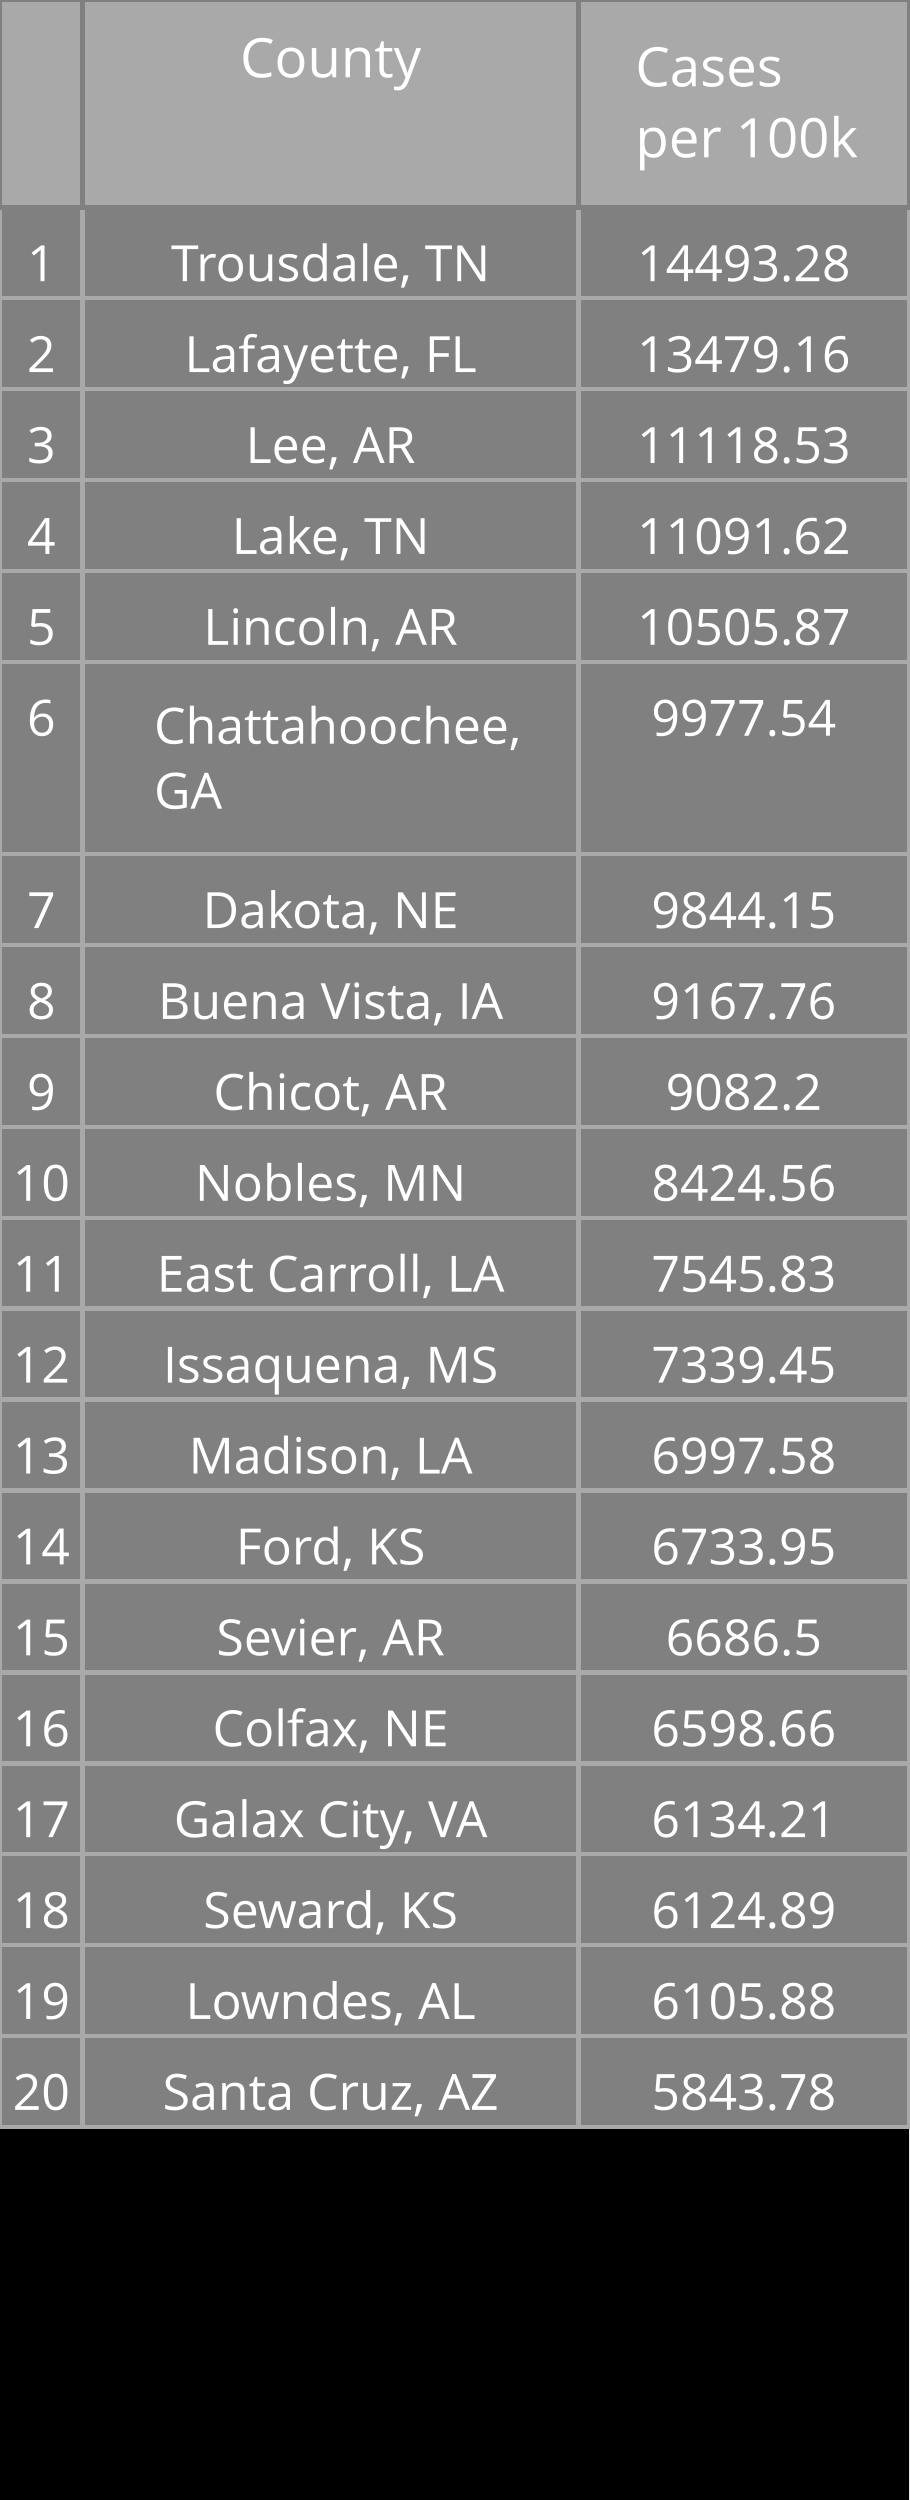
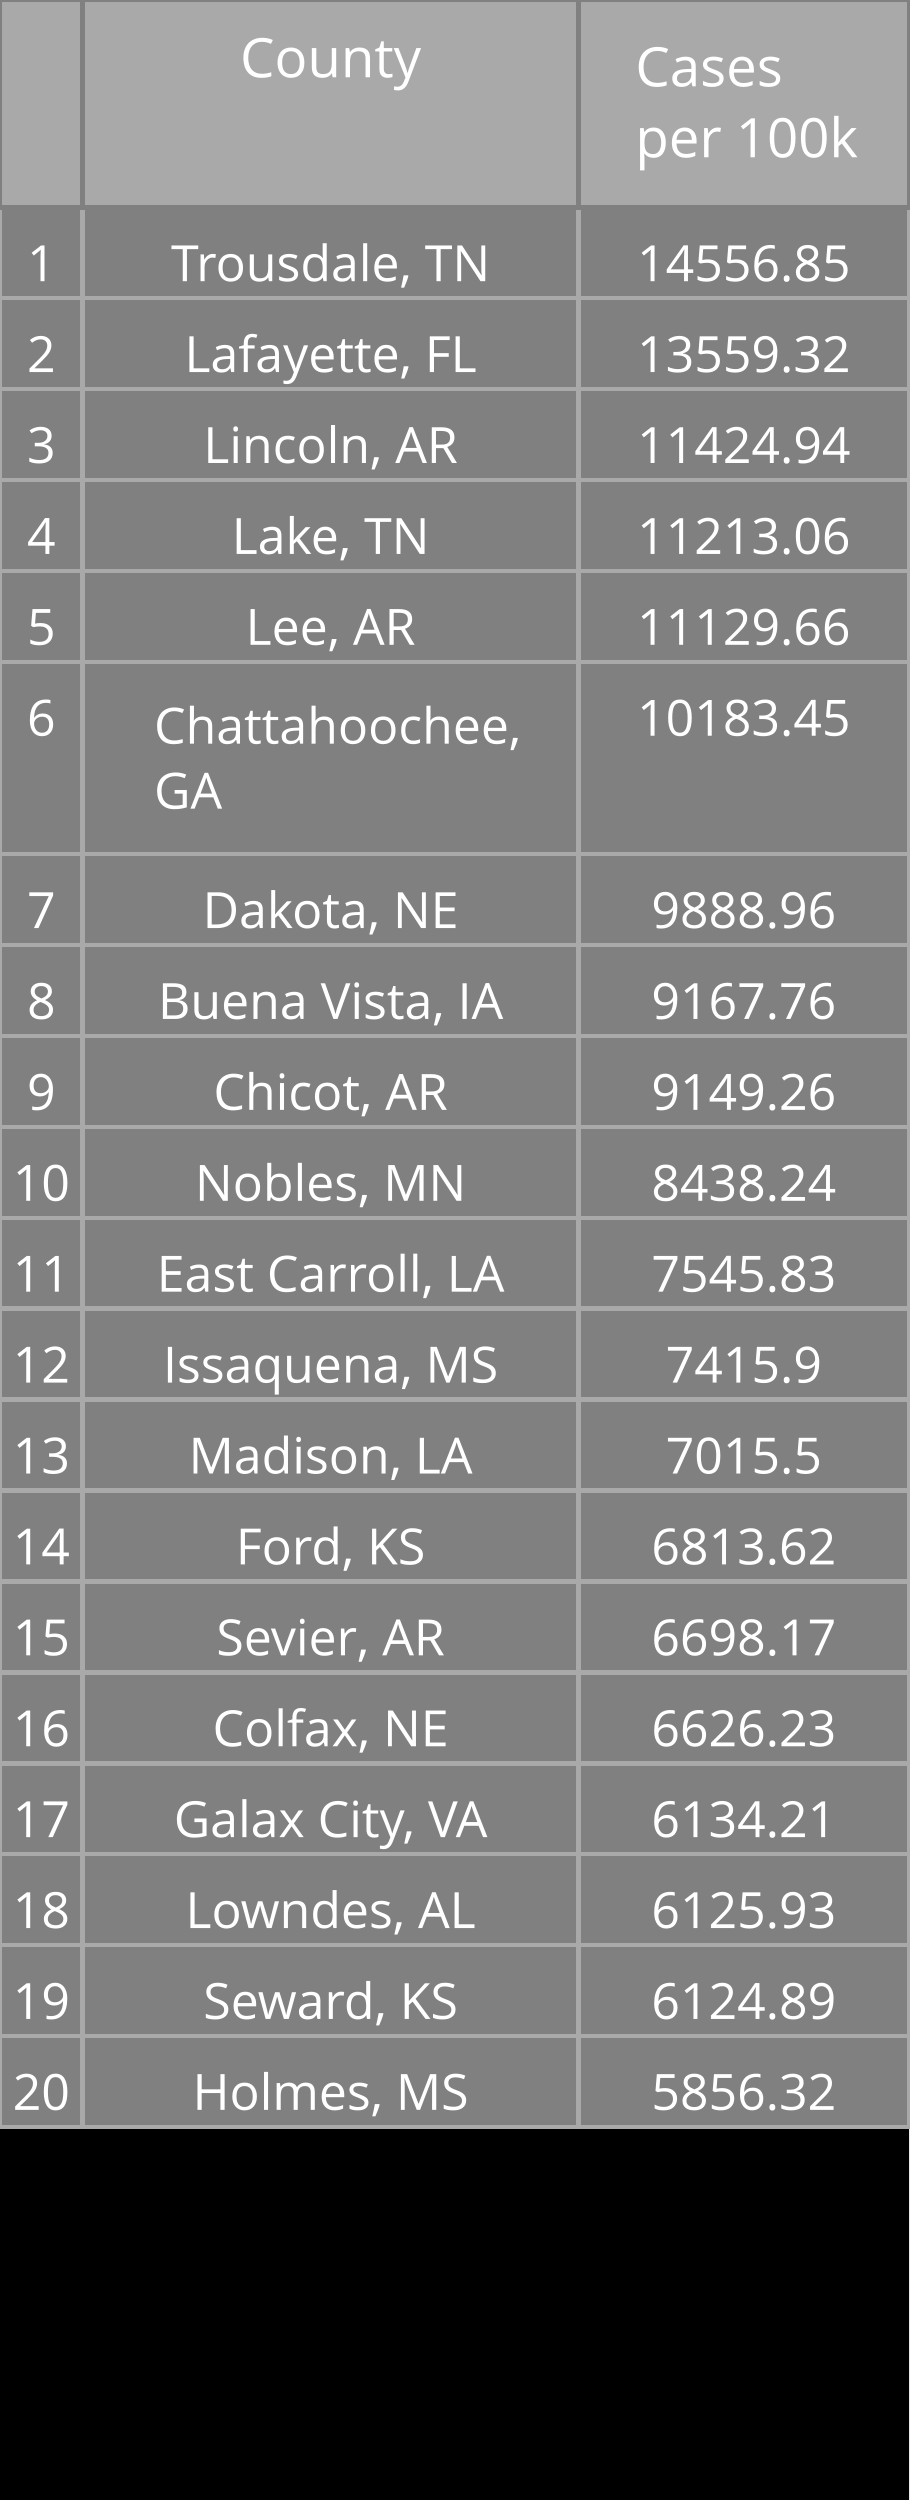
<svg xmlns="http://www.w3.org/2000/svg" class="main-svg" width="200" height="550" style="" viewBox="0 0 200 550">
  <rect x="0" y="0" width="200" height="550" style="fill: rgb(0, 0, 0); fill-opacity: 1;" />
-   <defs id="defs-9c26a9">
+   <defs id="defs-5f0c9a">
    <g class="clips" />
    <g class="gradients" />
  </defs>
  <g class="bglayer" />
  <g class="layer-below">
    <g class="imagelayer" />
    <g class="shapelayer" />
  </g>
  <g class="cartesianlayer" />
  <g class="polarlayer" />
  <g class="ternarylayer" />
  <g class="geolayer" />
  <g class="funnelarealayer" />
  <g class="pielayer" />
  <g class="treemaplayer" />
  <g class="sunburstlayer" />
  <g class="glimages" />
  <g class="table" overflow="visible" width="200" height="550" transform="translate(0,0)" style="box-sizing: content-box; position: absolute; left: 0px; overflow: visible; shape-rendering: crispedges; pointer-events: all;">
-     <g class="table-control-view" transform="translate(0 0)" clip-path="url('#clip9c26a9_scrollAreaBottomClip_de0170true')" style="box-sizing: content-box;">
+     <g class="table-control-view" transform="translate(0 0)" clip-path="url('#clip5f0c9a_scrollAreaBottomClip_c35246true')" style="box-sizing: content-box;">
      <rect class="scroll-background" fill="none" width="200" height="550" />
-       <g class="y-column" transform="translate(0 0)" clip-path="url('#clip9c26a9_columnBoundaryClippath_de0170true_0')">
+       <g class="y-column" transform="translate(0 0)" clip-path="url('#clip5f0c9a_columnBoundaryClippath_c35246true_0')">
        <g class="column-block" id="cells1" style="cursor: default;" transform="translate(0 0)">
          <g class="column-cells">
            <g class="column-cell" transform="translate(0 45.60938)">
              <rect class="cell-rect" width="18.182" stroke-width="1" style="stroke: rgb(169, 169, 169); stroke-opacity: 1; fill: rgb(128, 128, 128); fill-opacity: 1;" height="20" />
              <g class="cell-text-holder" transform="translate(9.090909 8)" text-anchor="middle" style="shape-rendering: geometricprecision;">
                <text class="cell-text" dy="0.75em" style="cursor: auto; font-family: 'Open Sans', verdana, arial, sans-serif; font-size: 11px; fill: rgb(255, 255, 255); fill-opacity: 1;">1</text>
              </g>
            </g>
            <g class="column-cell" transform="translate(0 65.60938)">
              <rect class="cell-rect" width="18.182" stroke-width="1" style="stroke: rgb(169, 169, 169); stroke-opacity: 1; fill: rgb(128, 128, 128); fill-opacity: 1;" height="20" />
              <g class="cell-text-holder" transform="translate(9.090909 8)" text-anchor="middle" style="shape-rendering: geometricprecision;">
                <text class="cell-text" dy="0.75em" style="cursor: auto; font-family: 'Open Sans', verdana, arial, sans-serif; font-size: 11px; fill: rgb(255, 255, 255); fill-opacity: 1;">2</text>
              </g>
            </g>
            <g class="column-cell" transform="translate(0 85.60938)">
              <rect class="cell-rect" width="18.182" stroke-width="1" style="stroke: rgb(169, 169, 169); stroke-opacity: 1; fill: rgb(128, 128, 128); fill-opacity: 1;" height="20" />
              <g class="cell-text-holder" transform="translate(9.090909 8)" text-anchor="middle" style="shape-rendering: geometricprecision;">
                <text class="cell-text" dy="0.75em" style="cursor: auto; font-family: 'Open Sans', verdana, arial, sans-serif; font-size: 11px; fill: rgb(255, 255, 255); fill-opacity: 1;">3</text>
              </g>
            </g>
            <g class="column-cell" transform="translate(0 105.6094)">
              <rect class="cell-rect" width="18.182" stroke-width="1" style="stroke: rgb(169, 169, 169); stroke-opacity: 1; fill: rgb(128, 128, 128); fill-opacity: 1;" height="20" />
              <g class="cell-text-holder" transform="translate(9.090909 8)" text-anchor="middle" style="shape-rendering: geometricprecision;">
                <text class="cell-text" dy="0.75em" style="cursor: auto; font-family: 'Open Sans', verdana, arial, sans-serif; font-size: 11px; fill: rgb(255, 255, 255); fill-opacity: 1;">4</text>
              </g>
            </g>
            <g class="column-cell" transform="translate(0 125.6094)">
              <rect class="cell-rect" width="18.182" stroke-width="1" style="stroke: rgb(169, 169, 169); stroke-opacity: 1; fill: rgb(128, 128, 128); fill-opacity: 1;" height="20" />
              <g class="cell-text-holder" transform="translate(9.090909 8)" text-anchor="middle" style="shape-rendering: geometricprecision;">
                <text class="cell-text" dy="0.75em" style="cursor: auto; font-family: 'Open Sans', verdana, arial, sans-serif; font-size: 11px; fill: rgb(255, 255, 255); fill-opacity: 1;">5</text>
              </g>
            </g>
            <g class="column-cell" transform="translate(0 145.6094)">
              <rect class="cell-rect" width="18.182" stroke-width="1" style="stroke: rgb(169, 169, 169); stroke-opacity: 1; fill: rgb(128, 128, 128); fill-opacity: 1;" height="42.312" />
              <g class="cell-text-holder" transform="translate(9.090909 8)" text-anchor="middle" style="shape-rendering: geometricprecision;">
                <text class="cell-text" dy="0.75em" style="cursor: auto; font-family: 'Open Sans', verdana, arial, sans-serif; font-size: 11px; fill: rgb(255, 255, 255); fill-opacity: 1;">6</text>
              </g>
            </g>
            <g class="column-cell" transform="translate(0 187.9219)">
              <rect class="cell-rect" width="18.182" stroke-width="1" style="stroke: rgb(169, 169, 169); stroke-opacity: 1; fill: rgb(128, 128, 128); fill-opacity: 1;" height="20" />
              <g class="cell-text-holder" transform="translate(9.090909 8)" text-anchor="middle" style="shape-rendering: geometricprecision;">
                <text class="cell-text" dy="0.75em" style="cursor: auto; font-family: 'Open Sans', verdana, arial, sans-serif; font-size: 11px; fill: rgb(255, 255, 255); fill-opacity: 1;">7</text>
              </g>
            </g>
            <g class="column-cell" transform="translate(0 207.9219)">
              <rect class="cell-rect" width="18.182" stroke-width="1" style="stroke: rgb(169, 169, 169); stroke-opacity: 1; fill: rgb(128, 128, 128); fill-opacity: 1;" height="20" />
              <g class="cell-text-holder" transform="translate(9.090909 8)" text-anchor="middle" style="shape-rendering: geometricprecision;">
                <text class="cell-text" dy="0.75em" style="cursor: auto; font-family: 'Open Sans', verdana, arial, sans-serif; font-size: 11px; fill: rgb(255, 255, 255); fill-opacity: 1;">8</text>
              </g>
            </g>
            <g class="column-cell" transform="translate(0 227.9219)">
              <rect class="cell-rect" width="18.182" stroke-width="1" style="stroke: rgb(169, 169, 169); stroke-opacity: 1; fill: rgb(128, 128, 128); fill-opacity: 1;" height="20" />
              <g class="cell-text-holder" transform="translate(9.090909 8)" text-anchor="middle" style="shape-rendering: geometricprecision;">
                <text class="cell-text" dy="0.75em" style="cursor: auto; font-family: 'Open Sans', verdana, arial, sans-serif; font-size: 11px; fill: rgb(255, 255, 255); fill-opacity: 1;">9</text>
              </g>
            </g>
            <g class="column-cell" transform="translate(0 247.9219)">
              <rect class="cell-rect" width="18.182" stroke-width="1" style="stroke: rgb(169, 169, 169); stroke-opacity: 1; fill: rgb(128, 128, 128); fill-opacity: 1;" height="20" />
              <g class="cell-text-holder" transform="translate(9.090909 8)" text-anchor="middle" style="shape-rendering: geometricprecision;">
                <text class="cell-text" dy="0.75em" style="cursor: auto; font-family: 'Open Sans', verdana, arial, sans-serif; font-size: 11px; fill: rgb(255, 255, 255); fill-opacity: 1;">10</text>
              </g>
            </g>
            <g class="column-cell" transform="translate(0 267.9219)">
              <rect class="cell-rect" width="18.182" stroke-width="1" style="stroke: rgb(169, 169, 169); stroke-opacity: 1; fill: rgb(128, 128, 128); fill-opacity: 1;" height="20" />
              <g class="cell-text-holder" transform="translate(9.090909 8)" text-anchor="middle" style="shape-rendering: geometricprecision;">
                <text class="cell-text" dy="0.75em" style="cursor: auto; font-family: 'Open Sans', verdana, arial, sans-serif; font-size: 11px; fill: rgb(255, 255, 255); fill-opacity: 1;">11</text>
              </g>
            </g>
            <g class="column-cell" transform="translate(0 287.9219)">
              <rect class="cell-rect" width="18.182" stroke-width="1" style="stroke: rgb(169, 169, 169); stroke-opacity: 1; fill: rgb(128, 128, 128); fill-opacity: 1;" height="20" />
              <g class="cell-text-holder" transform="translate(9.090909 8)" text-anchor="middle" style="shape-rendering: geometricprecision;">
                <text class="cell-text" dy="0.75em" style="cursor: auto; font-family: 'Open Sans', verdana, arial, sans-serif; font-size: 11px; fill: rgb(255, 255, 255); fill-opacity: 1;">12</text>
              </g>
            </g>
            <g class="column-cell" transform="translate(0 307.9219)">
              <rect class="cell-rect" width="18.182" stroke-width="1" style="stroke: rgb(169, 169, 169); stroke-opacity: 1; fill: rgb(128, 128, 128); fill-opacity: 1;" height="20" />
              <g class="cell-text-holder" transform="translate(9.090909 8)" text-anchor="middle" style="shape-rendering: geometricprecision;">
                <text class="cell-text" dy="0.75em" style="cursor: auto; font-family: 'Open Sans', verdana, arial, sans-serif; font-size: 11px; fill: rgb(255, 255, 255); fill-opacity: 1;">13</text>
              </g>
            </g>
            <g class="column-cell" transform="translate(0 327.9219)">
              <rect class="cell-rect" width="18.182" stroke-width="1" style="stroke: rgb(169, 169, 169); stroke-opacity: 1; fill: rgb(128, 128, 128); fill-opacity: 1;" height="20" />
              <g class="cell-text-holder" transform="translate(9.090909 8)" text-anchor="middle" style="shape-rendering: geometricprecision;">
                <text class="cell-text" dy="0.75em" style="cursor: auto; font-family: 'Open Sans', verdana, arial, sans-serif; font-size: 11px; fill: rgb(255, 255, 255); fill-opacity: 1;">14</text>
              </g>
            </g>
            <g class="column-cell" transform="translate(0 347.9219)">
              <rect class="cell-rect" width="18.182" stroke-width="1" style="stroke: rgb(169, 169, 169); stroke-opacity: 1; fill: rgb(128, 128, 128); fill-opacity: 1;" height="20" />
              <g class="cell-text-holder" transform="translate(9.090909 8)" text-anchor="middle" style="shape-rendering: geometricprecision;">
                <text class="cell-text" dy="0.75em" style="cursor: auto; font-family: 'Open Sans', verdana, arial, sans-serif; font-size: 11px; fill: rgb(255, 255, 255); fill-opacity: 1;">15</text>
              </g>
            </g>
            <g class="column-cell" transform="translate(0 367.9219)">
              <rect class="cell-rect" width="18.182" stroke-width="1" style="stroke: rgb(169, 169, 169); stroke-opacity: 1; fill: rgb(128, 128, 128); fill-opacity: 1;" height="20" />
              <g class="cell-text-holder" transform="translate(9.090909 8)" text-anchor="middle" style="shape-rendering: geometricprecision;">
                <text class="cell-text" dy="0.75em" style="cursor: auto; font-family: 'Open Sans', verdana, arial, sans-serif; font-size: 11px; fill: rgb(255, 255, 255); fill-opacity: 1;">16</text>
              </g>
            </g>
            <g class="column-cell" transform="translate(0 387.9219)">
              <rect class="cell-rect" width="18.182" stroke-width="1" style="stroke: rgb(169, 169, 169); stroke-opacity: 1; fill: rgb(128, 128, 128); fill-opacity: 1;" height="20" />
              <g class="cell-text-holder" transform="translate(9.090909 8)" text-anchor="middle" style="shape-rendering: geometricprecision;">
                <text class="cell-text" dy="0.75em" style="cursor: auto; font-family: 'Open Sans', verdana, arial, sans-serif; font-size: 11px; fill: rgb(255, 255, 255); fill-opacity: 1;">17</text>
              </g>
            </g>
            <g class="column-cell" transform="translate(0 407.9219)">
              <rect class="cell-rect" width="18.182" stroke-width="1" style="stroke: rgb(169, 169, 169); stroke-opacity: 1; fill: rgb(128, 128, 128); fill-opacity: 1;" height="20" />
              <g class="cell-text-holder" transform="translate(9.090909 8)" text-anchor="middle" style="shape-rendering: geometricprecision;">
                <text class="cell-text" dy="0.75em" style="cursor: auto; font-family: 'Open Sans', verdana, arial, sans-serif; font-size: 11px; fill: rgb(255, 255, 255); fill-opacity: 1;">18</text>
              </g>
            </g>
            <g class="column-cell" transform="translate(0 427.9219)">
              <rect class="cell-rect" width="18.182" stroke-width="1" style="stroke: rgb(169, 169, 169); stroke-opacity: 1; fill: rgb(128, 128, 128); fill-opacity: 1;" height="20" />
              <g class="cell-text-holder" transform="translate(9.090909 8)" text-anchor="middle" style="shape-rendering: geometricprecision;">
                <text class="cell-text" dy="0.75em" style="cursor: auto; font-family: 'Open Sans', verdana, arial, sans-serif; font-size: 11px; fill: rgb(255, 255, 255); fill-opacity: 1;">19</text>
              </g>
            </g>
            <g class="column-cell" transform="translate(0 447.9219)">
              <rect class="cell-rect" width="18.182" stroke-width="1" style="stroke: rgb(169, 169, 169); stroke-opacity: 1; fill: rgb(128, 128, 128); fill-opacity: 1;" height="20" />
              <g class="cell-text-holder" transform="translate(9.090909 8)" text-anchor="middle" style="shape-rendering: geometricprecision;">
                <text class="cell-text" dy="0.75em" style="cursor: auto; font-family: 'Open Sans', verdana, arial, sans-serif; font-size: 11px; fill: rgb(255, 255, 255); fill-opacity: 1;">20</text>
              </g>
            </g>
          </g>
        </g>
        <g class="column-block" id="cells2" style="cursor: default;" transform="translate(0 0)">
          <g class="column-cells" />
        </g>
        <g class="column-block" id="header" style="cursor: ew-resize;">
          <g class="column-cells">
            <g class="column-cell" transform="translate(0 0)">
              <rect class="cell-rect" width="18.182" stroke-width="1" style="stroke: rgb(128, 128, 128); stroke-opacity: 1; fill: rgb(169, 169, 169); fill-opacity: 1;" height="45.609" />
              <g class="cell-text-holder" transform="translate(9.090909 8)" text-anchor="middle" style="shape-rendering: geometricprecision;">
                <text class="cell-text" dy="0.75em" style="cursor: auto; font-family: 'Open Sans', verdana, arial, sans-serif; font-size: 12px; fill: rgb(255, 255, 255); fill-opacity: 1;" />
              </g>
            </g>
          </g>
        </g>
        <g class="column-boundary" />
-         <clipPath class="column-boundary-clippath" id="clip9c26a9_columnBoundaryClippath_de0170true_0">
+         <clipPath class="column-boundary-clippath" id="clip5f0c9a_columnBoundaryClippath_c35246true_0">
          <rect class="column-boundary-rect" fill="none" width="20.182" height="557" x="-1" y="-1" />
        </clipPath>
      </g>
-       <g class="y-column" transform="translate(18.18182 0)" clip-path="url('#clip9c26a9_columnBoundaryClippath_de0170true_1')">
+       <g class="y-column" transform="translate(18.18182 0)" clip-path="url('#clip5f0c9a_columnBoundaryClippath_c35246true_1')">
        <g class="column-block" id="cells1" style="cursor: default;" transform="translate(0 0)">
          <g class="column-cells">
            <g class="column-cell" transform="translate(0 45.60938)">
              <rect class="cell-rect" width="109.091" stroke-width="1" style="stroke: rgb(169, 169, 169); stroke-opacity: 1; fill: rgb(128, 128, 128); fill-opacity: 1;" height="20" />
              <g class="cell-text-holder" transform="translate(54.54545 8)" text-anchor="middle" style="shape-rendering: geometricprecision;">
                <text class="cell-text" dy="0.75em" x="0" y="0" style="cursor: auto; font-family: 'Open Sans', verdana, arial, sans-serif; font-size: 11px; fill: rgb(255, 255, 255); fill-opacity: 1; white-space: pre;">Trousdale, TN</text>
              </g>
            </g>
            <g class="column-cell" transform="translate(0 65.60938)">
              <rect class="cell-rect" width="109.091" stroke-width="1" style="stroke: rgb(169, 169, 169); stroke-opacity: 1; fill: rgb(128, 128, 128); fill-opacity: 1;" height="20" />
              <g class="cell-text-holder" transform="translate(54.54545 8)" text-anchor="middle" style="shape-rendering: geometricprecision;">
                <text class="cell-text" dy="0.75em" x="0" y="0" style="cursor: auto; font-family: 'Open Sans', verdana, arial, sans-serif; font-size: 11px; fill: rgb(255, 255, 255); fill-opacity: 1; white-space: pre;">Lafayette, FL</text>
              </g>
            </g>
            <g class="column-cell" transform="translate(0 85.60938)">
              <rect class="cell-rect" width="109.091" stroke-width="1" style="stroke: rgb(169, 169, 169); stroke-opacity: 1; fill: rgb(128, 128, 128); fill-opacity: 1;" height="20" />
              <g class="cell-text-holder" transform="translate(54.54545 8)" text-anchor="middle" style="shape-rendering: geometricprecision;">
+                 <text class="cell-text" dy="0.75em" x="0" y="0" style="cursor: auto; font-family: 'Open Sans', verdana, arial, sans-serif; font-size: 11px; fill: rgb(255, 255, 255); fill-opacity: 1; white-space: pre;">Lincoln, AR</text>
+               </g>
+             </g>
+             <g class="column-cell" transform="translate(0 105.6094)">
+               <rect class="cell-rect" width="109.091" stroke-width="1" style="stroke: rgb(169, 169, 169); stroke-opacity: 1; fill: rgb(128, 128, 128); fill-opacity: 1;" height="20" />
+               <g class="cell-text-holder" transform="translate(54.54545 8)" text-anchor="middle" style="shape-rendering: geometricprecision;">
+                 <text class="cell-text" dy="0.75em" x="0" y="0" style="cursor: auto; font-family: 'Open Sans', verdana, arial, sans-serif; font-size: 11px; fill: rgb(255, 255, 255); fill-opacity: 1; white-space: pre;">Lake, TN</text>
+               </g>
+             </g>
+             <g class="column-cell" transform="translate(0 125.6094)">
+               <rect class="cell-rect" width="109.091" stroke-width="1" style="stroke: rgb(169, 169, 169); stroke-opacity: 1; fill: rgb(128, 128, 128); fill-opacity: 1;" height="20" />
+               <g class="cell-text-holder" transform="translate(54.54545 8)" text-anchor="middle" style="shape-rendering: geometricprecision;">
                <text class="cell-text" dy="0.75em" x="0" y="0" style="cursor: auto; font-family: 'Open Sans', verdana, arial, sans-serif; font-size: 11px; fill: rgb(255, 255, 255); fill-opacity: 1; white-space: pre;">Lee, AR</text>
-               </g>
-             </g>
-             <g class="column-cell" transform="translate(0 105.6094)">
-               <rect class="cell-rect" width="109.091" stroke-width="1" style="stroke: rgb(169, 169, 169); stroke-opacity: 1; fill: rgb(128, 128, 128); fill-opacity: 1;" height="20" />
-               <g class="cell-text-holder" transform="translate(54.54545 8)" text-anchor="middle" style="shape-rendering: geometricprecision;">
-                 <text class="cell-text" dy="0.75em" x="0" y="0" style="cursor: auto; font-family: 'Open Sans', verdana, arial, sans-serif; font-size: 11px; fill: rgb(255, 255, 255); fill-opacity: 1; white-space: pre;">Lake, TN</text>
-               </g>
-             </g>
-             <g class="column-cell" transform="translate(0 125.6094)">
-               <rect class="cell-rect" width="109.091" stroke-width="1" style="stroke: rgb(169, 169, 169); stroke-opacity: 1; fill: rgb(128, 128, 128); fill-opacity: 1;" height="20" />
-               <g class="cell-text-holder" transform="translate(54.54545 8)" text-anchor="middle" style="shape-rendering: geometricprecision;">
-                 <text class="cell-text" dy="0.75em" x="0" y="0" style="cursor: auto; font-family: 'Open Sans', verdana, arial, sans-serif; font-size: 11px; fill: rgb(255, 255, 255); fill-opacity: 1; white-space: pre;">Lincoln, AR</text>
              </g>
            </g>
            <g class="column-cell" transform="translate(0 145.6094)">
              <rect class="cell-rect" width="109.091" stroke-width="1" style="stroke: rgb(169, 169, 169); stroke-opacity: 1; fill: rgb(128, 128, 128); fill-opacity: 1;" height="42.312" />
              <g class="cell-text-holder" transform="translate(15.70952 18)" style="shape-rendering: geometricprecision;">
                <text class="cell-text" dy="0" x="0" y="0" style="cursor: auto; font-family: 'Open Sans', verdana, arial, sans-serif; font-size: 11px; fill: rgb(255, 255, 255); fill-opacity: 1; white-space: pre;">
                  <tspan class="line" dy="0em" x="0" y="0">Chattahoochee,</tspan>
                  <tspan class="line" dy="1.3em" x="0" y="0">GA</tspan>
                </text>
              </g>
            </g>
            <g class="column-cell" transform="translate(0 187.9219)">
              <rect class="cell-rect" width="109.091" stroke-width="1" style="stroke: rgb(169, 169, 169); stroke-opacity: 1; fill: rgb(128, 128, 128); fill-opacity: 1;" height="20" />
              <g class="cell-text-holder" transform="translate(54.54545 8)" text-anchor="middle" style="shape-rendering: geometricprecision;">
                <text class="cell-text" dy="0.75em" x="0" y="0" style="cursor: auto; font-family: 'Open Sans', verdana, arial, sans-serif; font-size: 11px; fill: rgb(255, 255, 255); fill-opacity: 1; white-space: pre;">Dakota, NE</text>
              </g>
            </g>
            <g class="column-cell" transform="translate(0 207.9219)">
              <rect class="cell-rect" width="109.091" stroke-width="1" style="stroke: rgb(169, 169, 169); stroke-opacity: 1; fill: rgb(128, 128, 128); fill-opacity: 1;" height="20" />
              <g class="cell-text-holder" transform="translate(54.54545 8)" text-anchor="middle" style="shape-rendering: geometricprecision;">
                <text class="cell-text" dy="0.75em" x="0" y="0" style="cursor: auto; font-family: 'Open Sans', verdana, arial, sans-serif; font-size: 11px; fill: rgb(255, 255, 255); fill-opacity: 1; white-space: pre;">Buena Vista, IA</text>
              </g>
            </g>
            <g class="column-cell" transform="translate(0 227.9219)">
              <rect class="cell-rect" width="109.091" stroke-width="1" style="stroke: rgb(169, 169, 169); stroke-opacity: 1; fill: rgb(128, 128, 128); fill-opacity: 1;" height="20" />
              <g class="cell-text-holder" transform="translate(54.54545 8)" text-anchor="middle" style="shape-rendering: geometricprecision;">
                <text class="cell-text" dy="0.75em" x="0" y="0" style="cursor: auto; font-family: 'Open Sans', verdana, arial, sans-serif; font-size: 11px; fill: rgb(255, 255, 255); fill-opacity: 1; white-space: pre;">Chicot, AR</text>
              </g>
            </g>
            <g class="column-cell" transform="translate(0 247.9219)">
              <rect class="cell-rect" width="109.091" stroke-width="1" style="stroke: rgb(169, 169, 169); stroke-opacity: 1; fill: rgb(128, 128, 128); fill-opacity: 1;" height="20" />
              <g class="cell-text-holder" transform="translate(54.54545 8)" text-anchor="middle" style="shape-rendering: geometricprecision;">
                <text class="cell-text" dy="0.75em" x="0" y="0" style="cursor: auto; font-family: 'Open Sans', verdana, arial, sans-serif; font-size: 11px; fill: rgb(255, 255, 255); fill-opacity: 1; white-space: pre;">Nobles, MN</text>
              </g>
            </g>
            <g class="column-cell" transform="translate(0 267.9219)">
              <rect class="cell-rect" width="109.091" stroke-width="1" style="stroke: rgb(169, 169, 169); stroke-opacity: 1; fill: rgb(128, 128, 128); fill-opacity: 1;" height="20" />
              <g class="cell-text-holder" transform="translate(54.54545 8)" text-anchor="middle" style="shape-rendering: geometricprecision;">
                <text class="cell-text" dy="0.75em" x="0" y="0" style="cursor: auto; font-family: 'Open Sans', verdana, arial, sans-serif; font-size: 11px; fill: rgb(255, 255, 255); fill-opacity: 1; white-space: pre;">East Carroll, LA</text>
              </g>
            </g>
            <g class="column-cell" transform="translate(0 287.9219)">
              <rect class="cell-rect" width="109.091" stroke-width="1" style="stroke: rgb(169, 169, 169); stroke-opacity: 1; fill: rgb(128, 128, 128); fill-opacity: 1;" height="20" />
              <g class="cell-text-holder" transform="translate(54.54545 8)" text-anchor="middle" style="shape-rendering: geometricprecision;">
                <text class="cell-text" dy="0.75em" x="0" y="0" style="cursor: auto; font-family: 'Open Sans', verdana, arial, sans-serif; font-size: 11px; fill: rgb(255, 255, 255); fill-opacity: 1; white-space: pre;">Issaquena, MS</text>
              </g>
            </g>
            <g class="column-cell" transform="translate(0 307.9219)">
              <rect class="cell-rect" width="109.091" stroke-width="1" style="stroke: rgb(169, 169, 169); stroke-opacity: 1; fill: rgb(128, 128, 128); fill-opacity: 1;" height="20" />
              <g class="cell-text-holder" transform="translate(54.54545 8)" text-anchor="middle" style="shape-rendering: geometricprecision;">
                <text class="cell-text" dy="0.75em" x="0" y="0" style="cursor: auto; font-family: 'Open Sans', verdana, arial, sans-serif; font-size: 11px; fill: rgb(255, 255, 255); fill-opacity: 1; white-space: pre;">Madison, LA</text>
              </g>
            </g>
            <g class="column-cell" transform="translate(0 327.9219)">
              <rect class="cell-rect" width="109.091" stroke-width="1" style="stroke: rgb(169, 169, 169); stroke-opacity: 1; fill: rgb(128, 128, 128); fill-opacity: 1;" height="20" />
              <g class="cell-text-holder" transform="translate(54.54545 8)" text-anchor="middle" style="shape-rendering: geometricprecision;">
                <text class="cell-text" dy="0.75em" x="0" y="0" style="cursor: auto; font-family: 'Open Sans', verdana, arial, sans-serif; font-size: 11px; fill: rgb(255, 255, 255); fill-opacity: 1; white-space: pre;">Ford, KS</text>
              </g>
            </g>
            <g class="column-cell" transform="translate(0 347.9219)">
              <rect class="cell-rect" width="109.091" stroke-width="1" style="stroke: rgb(169, 169, 169); stroke-opacity: 1; fill: rgb(128, 128, 128); fill-opacity: 1;" height="20" />
              <g class="cell-text-holder" transform="translate(54.54545 8)" text-anchor="middle" style="shape-rendering: geometricprecision;">
                <text class="cell-text" dy="0.75em" x="0" y="0" style="cursor: auto; font-family: 'Open Sans', verdana, arial, sans-serif; font-size: 11px; fill: rgb(255, 255, 255); fill-opacity: 1; white-space: pre;">Sevier, AR</text>
              </g>
            </g>
            <g class="column-cell" transform="translate(0 367.9219)">
              <rect class="cell-rect" width="109.091" stroke-width="1" style="stroke: rgb(169, 169, 169); stroke-opacity: 1; fill: rgb(128, 128, 128); fill-opacity: 1;" height="20" />
              <g class="cell-text-holder" transform="translate(54.54545 8)" text-anchor="middle" style="shape-rendering: geometricprecision;">
                <text class="cell-text" dy="0.75em" x="0" y="0" style="cursor: auto; font-family: 'Open Sans', verdana, arial, sans-serif; font-size: 11px; fill: rgb(255, 255, 255); fill-opacity: 1; white-space: pre;">Colfax, NE</text>
              </g>
            </g>
            <g class="column-cell" transform="translate(0 387.9219)">
              <rect class="cell-rect" width="109.091" stroke-width="1" style="stroke: rgb(169, 169, 169); stroke-opacity: 1; fill: rgb(128, 128, 128); fill-opacity: 1;" height="20" />
              <g class="cell-text-holder" transform="translate(54.54545 8)" text-anchor="middle" style="shape-rendering: geometricprecision;">
                <text class="cell-text" dy="0.75em" x="0" y="0" style="cursor: auto; font-family: 'Open Sans', verdana, arial, sans-serif; font-size: 11px; fill: rgb(255, 255, 255); fill-opacity: 1; white-space: pre;">Galax City, VA</text>
              </g>
            </g>
            <g class="column-cell" transform="translate(0 407.9219)">
              <rect class="cell-rect" width="109.091" stroke-width="1" style="stroke: rgb(169, 169, 169); stroke-opacity: 1; fill: rgb(128, 128, 128); fill-opacity: 1;" height="20" />
              <g class="cell-text-holder" transform="translate(54.54545 8)" text-anchor="middle" style="shape-rendering: geometricprecision;">
+                 <text class="cell-text" dy="0.75em" x="0" y="0" style="cursor: auto; font-family: 'Open Sans', verdana, arial, sans-serif; font-size: 11px; fill: rgb(255, 255, 255); fill-opacity: 1; white-space: pre;">Lowndes, AL</text>
+               </g>
+             </g>
+             <g class="column-cell" transform="translate(0 427.9219)">
+               <rect class="cell-rect" width="109.091" stroke-width="1" style="stroke: rgb(169, 169, 169); stroke-opacity: 1; fill: rgb(128, 128, 128); fill-opacity: 1;" height="20" />
+               <g class="cell-text-holder" transform="translate(54.54545 8)" text-anchor="middle" style="shape-rendering: geometricprecision;">
                <text class="cell-text" dy="0.75em" x="0" y="0" style="cursor: auto; font-family: 'Open Sans', verdana, arial, sans-serif; font-size: 11px; fill: rgb(255, 255, 255); fill-opacity: 1; white-space: pre;">Seward, KS</text>
              </g>
            </g>
-             <g class="column-cell" transform="translate(0 427.9219)">
-               <rect class="cell-rect" width="109.091" stroke-width="1" style="stroke: rgb(169, 169, 169); stroke-opacity: 1; fill: rgb(128, 128, 128); fill-opacity: 1;" height="20" />
-               <g class="cell-text-holder" transform="translate(54.54545 8)" text-anchor="middle" style="shape-rendering: geometricprecision;">
-                 <text class="cell-text" dy="0.75em" x="0" y="0" style="cursor: auto; font-family: 'Open Sans', verdana, arial, sans-serif; font-size: 11px; fill: rgb(255, 255, 255); fill-opacity: 1; white-space: pre;">Lowndes, AL</text>
-               </g>
-             </g>
            <g class="column-cell" transform="translate(0 447.9219)">
              <rect class="cell-rect" width="109.091" stroke-width="1" style="stroke: rgb(169, 169, 169); stroke-opacity: 1; fill: rgb(128, 128, 128); fill-opacity: 1;" height="20" />
              <g class="cell-text-holder" transform="translate(54.54545 8)" text-anchor="middle" style="shape-rendering: geometricprecision;">
-                 <text class="cell-text" dy="0.75em" x="0" y="0" style="cursor: auto; font-family: 'Open Sans', verdana, arial, sans-serif; font-size: 11px; fill: rgb(255, 255, 255); fill-opacity: 1; white-space: pre;">Santa Cruz, AZ</text>
+                 <text class="cell-text" dy="0.75em" x="0" y="0" style="cursor: auto; font-family: 'Open Sans', verdana, arial, sans-serif; font-size: 11px; fill: rgb(255, 255, 255); fill-opacity: 1; white-space: pre;">Holmes, MS</text>
              </g>
            </g>
          </g>
        </g>
        <g class="column-block" id="cells2" style="cursor: default;" transform="translate(0 0)">
          <g class="column-cells" />
        </g>
        <g class="column-block" id="header" style="cursor: ew-resize;">
          <g class="column-cells">
            <g class="column-cell" transform="translate(0 0)">
              <rect class="cell-rect" width="109.091" stroke-width="1" style="stroke: rgb(128, 128, 128); stroke-opacity: 1; fill: rgb(169, 169, 169); fill-opacity: 1;" height="45.609" />
              <g class="cell-text-holder" transform="translate(54.54545 8)" text-anchor="middle" style="shape-rendering: geometricprecision;">
                <text class="cell-text" dy="0.75em" style="cursor: auto; font-family: 'Open Sans', verdana, arial, sans-serif; font-size: 12px; fill: rgb(255, 255, 255); fill-opacity: 1;">County</text>
              </g>
            </g>
          </g>
        </g>
        <g class="column-boundary" />
-         <clipPath class="column-boundary-clippath" id="clip9c26a9_columnBoundaryClippath_de0170true_1">
+         <clipPath class="column-boundary-clippath" id="clip5f0c9a_columnBoundaryClippath_c35246true_1">
          <rect class="column-boundary-rect" fill="none" width="111.091" height="557" x="-1" y="-1" />
        </clipPath>
      </g>
-       <g class="y-column" transform="translate(127.2727 0)" clip-path="url('#clip9c26a9_columnBoundaryClippath_de0170true_2')">
+       <g class="y-column" transform="translate(127.2727 0)" clip-path="url('#clip5f0c9a_columnBoundaryClippath_c35246true_2')">
        <g class="column-block" id="cells1" style="cursor: default;" transform="translate(0 0)">
          <g class="column-cells">
            <g class="column-cell" transform="translate(0 45.60938)">
              <rect class="cell-rect" width="72.727" stroke-width="1" style="stroke: rgb(169, 169, 169); stroke-opacity: 1; fill: rgb(128, 128, 128); fill-opacity: 1;" height="20" />
              <g class="cell-text-holder" transform="translate(36.36364 8)" text-anchor="middle" style="shape-rendering: geometricprecision;">
-                 <text class="cell-text" dy="0.75em" style="cursor: auto; font-family: 'Open Sans', verdana, arial, sans-serif; font-size: 11px; fill: rgb(255, 255, 255); fill-opacity: 1;">14493.28</text>
+                 <text class="cell-text" dy="0.75em" style="cursor: auto; font-family: 'Open Sans', verdana, arial, sans-serif; font-size: 11px; fill: rgb(255, 255, 255); fill-opacity: 1;">14556.85</text>
              </g>
            </g>
            <g class="column-cell" transform="translate(0 65.60938)">
              <rect class="cell-rect" width="72.727" stroke-width="1" style="stroke: rgb(169, 169, 169); stroke-opacity: 1; fill: rgb(128, 128, 128); fill-opacity: 1;" height="20" />
              <g class="cell-text-holder" transform="translate(36.36364 8)" text-anchor="middle" style="shape-rendering: geometricprecision;">
-                 <text class="cell-text" dy="0.75em" style="cursor: auto; font-family: 'Open Sans', verdana, arial, sans-serif; font-size: 11px; fill: rgb(255, 255, 255); fill-opacity: 1;">13479.16</text>
+                 <text class="cell-text" dy="0.75em" style="cursor: auto; font-family: 'Open Sans', verdana, arial, sans-serif; font-size: 11px; fill: rgb(255, 255, 255); fill-opacity: 1;">13559.32</text>
              </g>
            </g>
            <g class="column-cell" transform="translate(0 85.60938)">
              <rect class="cell-rect" width="72.727" stroke-width="1" style="stroke: rgb(169, 169, 169); stroke-opacity: 1; fill: rgb(128, 128, 128); fill-opacity: 1;" height="20" />
              <g class="cell-text-holder" transform="translate(36.36364 8)" text-anchor="middle" style="shape-rendering: geometricprecision;">
-                 <text class="cell-text" dy="0.75em" style="cursor: auto; font-family: 'Open Sans', verdana, arial, sans-serif; font-size: 11px; fill: rgb(255, 255, 255); fill-opacity: 1;">11118.53</text>
+                 <text class="cell-text" dy="0.75em" style="cursor: auto; font-family: 'Open Sans', verdana, arial, sans-serif; font-size: 11px; fill: rgb(255, 255, 255); fill-opacity: 1;">11424.94</text>
              </g>
            </g>
            <g class="column-cell" transform="translate(0 105.6094)">
              <rect class="cell-rect" width="72.727" stroke-width="1" style="stroke: rgb(169, 169, 169); stroke-opacity: 1; fill: rgb(128, 128, 128); fill-opacity: 1;" height="20" />
              <g class="cell-text-holder" transform="translate(36.36364 8)" text-anchor="middle" style="shape-rendering: geometricprecision;">
-                 <text class="cell-text" dy="0.75em" style="cursor: auto; font-family: 'Open Sans', verdana, arial, sans-serif; font-size: 11px; fill: rgb(255, 255, 255); fill-opacity: 1;">11091.62</text>
+                 <text class="cell-text" dy="0.75em" style="cursor: auto; font-family: 'Open Sans', verdana, arial, sans-serif; font-size: 11px; fill: rgb(255, 255, 255); fill-opacity: 1;">11213.06</text>
              </g>
            </g>
            <g class="column-cell" transform="translate(0 125.6094)">
              <rect class="cell-rect" width="72.727" stroke-width="1" style="stroke: rgb(169, 169, 169); stroke-opacity: 1; fill: rgb(128, 128, 128); fill-opacity: 1;" height="20" />
              <g class="cell-text-holder" transform="translate(36.36364 8)" text-anchor="middle" style="shape-rendering: geometricprecision;">
-                 <text class="cell-text" dy="0.75em" style="cursor: auto; font-family: 'Open Sans', verdana, arial, sans-serif; font-size: 11px; fill: rgb(255, 255, 255); fill-opacity: 1;">10505.87</text>
+                 <text class="cell-text" dy="0.75em" style="cursor: auto; font-family: 'Open Sans', verdana, arial, sans-serif; font-size: 11px; fill: rgb(255, 255, 255); fill-opacity: 1;">11129.66</text>
              </g>
            </g>
            <g class="column-cell" transform="translate(0 145.6094)">
              <rect class="cell-rect" width="72.727" stroke-width="1" style="stroke: rgb(169, 169, 169); stroke-opacity: 1; fill: rgb(128, 128, 128); fill-opacity: 1;" height="42.312" />
              <g class="cell-text-holder" transform="translate(36.36364 8)" text-anchor="middle" style="shape-rendering: geometricprecision;">
-                 <text class="cell-text" dy="0.75em" style="cursor: auto; font-family: 'Open Sans', verdana, arial, sans-serif; font-size: 11px; fill: rgb(255, 255, 255); fill-opacity: 1;">9977.54</text>
+                 <text class="cell-text" dy="0.75em" style="cursor: auto; font-family: 'Open Sans', verdana, arial, sans-serif; font-size: 11px; fill: rgb(255, 255, 255); fill-opacity: 1;">10183.45</text>
              </g>
            </g>
            <g class="column-cell" transform="translate(0 187.9219)">
              <rect class="cell-rect" width="72.727" stroke-width="1" style="stroke: rgb(169, 169, 169); stroke-opacity: 1; fill: rgb(128, 128, 128); fill-opacity: 1;" height="20" />
              <g class="cell-text-holder" transform="translate(36.36364 8)" text-anchor="middle" style="shape-rendering: geometricprecision;">
-                 <text class="cell-text" dy="0.75em" style="cursor: auto; font-family: 'Open Sans', verdana, arial, sans-serif; font-size: 11px; fill: rgb(255, 255, 255); fill-opacity: 1;">9844.15</text>
+                 <text class="cell-text" dy="0.75em" style="cursor: auto; font-family: 'Open Sans', verdana, arial, sans-serif; font-size: 11px; fill: rgb(255, 255, 255); fill-opacity: 1;">9888.96</text>
              </g>
            </g>
            <g class="column-cell" transform="translate(0 207.9219)">
              <rect class="cell-rect" width="72.727" stroke-width="1" style="stroke: rgb(169, 169, 169); stroke-opacity: 1; fill: rgb(128, 128, 128); fill-opacity: 1;" height="20" />
              <g class="cell-text-holder" transform="translate(36.36364 8)" text-anchor="middle" style="shape-rendering: geometricprecision;">
                <text class="cell-text" dy="0.75em" style="cursor: auto; font-family: 'Open Sans', verdana, arial, sans-serif; font-size: 11px; fill: rgb(255, 255, 255); fill-opacity: 1;">9167.76</text>
              </g>
            </g>
            <g class="column-cell" transform="translate(0 227.9219)">
              <rect class="cell-rect" width="72.727" stroke-width="1" style="stroke: rgb(169, 169, 169); stroke-opacity: 1; fill: rgb(128, 128, 128); fill-opacity: 1;" height="20" />
              <g class="cell-text-holder" transform="translate(36.36364 8)" text-anchor="middle" style="shape-rendering: geometricprecision;">
-                 <text class="cell-text" dy="0.75em" style="cursor: auto; font-family: 'Open Sans', verdana, arial, sans-serif; font-size: 11px; fill: rgb(255, 255, 255); fill-opacity: 1;">9082.2</text>
+                 <text class="cell-text" dy="0.75em" style="cursor: auto; font-family: 'Open Sans', verdana, arial, sans-serif; font-size: 11px; fill: rgb(255, 255, 255); fill-opacity: 1;">9149.26</text>
              </g>
            </g>
            <g class="column-cell" transform="translate(0 247.9219)">
              <rect class="cell-rect" width="72.727" stroke-width="1" style="stroke: rgb(169, 169, 169); stroke-opacity: 1; fill: rgb(128, 128, 128); fill-opacity: 1;" height="20" />
              <g class="cell-text-holder" transform="translate(36.36364 8)" text-anchor="middle" style="shape-rendering: geometricprecision;">
-                 <text class="cell-text" dy="0.75em" style="cursor: auto; font-family: 'Open Sans', verdana, arial, sans-serif; font-size: 11px; fill: rgb(255, 255, 255); fill-opacity: 1;">8424.56</text>
+                 <text class="cell-text" dy="0.75em" style="cursor: auto; font-family: 'Open Sans', verdana, arial, sans-serif; font-size: 11px; fill: rgb(255, 255, 255); fill-opacity: 1;">8438.24</text>
              </g>
            </g>
            <g class="column-cell" transform="translate(0 267.9219)">
              <rect class="cell-rect" width="72.727" stroke-width="1" style="stroke: rgb(169, 169, 169); stroke-opacity: 1; fill: rgb(128, 128, 128); fill-opacity: 1;" height="20" />
              <g class="cell-text-holder" transform="translate(36.36364 8)" text-anchor="middle" style="shape-rendering: geometricprecision;">
                <text class="cell-text" dy="0.75em" style="cursor: auto; font-family: 'Open Sans', verdana, arial, sans-serif; font-size: 11px; fill: rgb(255, 255, 255); fill-opacity: 1;">7545.83</text>
              </g>
            </g>
            <g class="column-cell" transform="translate(0 287.9219)">
              <rect class="cell-rect" width="72.727" stroke-width="1" style="stroke: rgb(169, 169, 169); stroke-opacity: 1; fill: rgb(128, 128, 128); fill-opacity: 1;" height="20" />
              <g class="cell-text-holder" transform="translate(36.36364 8)" text-anchor="middle" style="shape-rendering: geometricprecision;">
-                 <text class="cell-text" dy="0.75em" style="cursor: auto; font-family: 'Open Sans', verdana, arial, sans-serif; font-size: 11px; fill: rgb(255, 255, 255); fill-opacity: 1;">7339.45</text>
+                 <text class="cell-text" dy="0.75em" style="cursor: auto; font-family: 'Open Sans', verdana, arial, sans-serif; font-size: 11px; fill: rgb(255, 255, 255); fill-opacity: 1;">7415.9</text>
              </g>
            </g>
            <g class="column-cell" transform="translate(0 307.9219)">
              <rect class="cell-rect" width="72.727" stroke-width="1" style="stroke: rgb(169, 169, 169); stroke-opacity: 1; fill: rgb(128, 128, 128); fill-opacity: 1;" height="20" />
              <g class="cell-text-holder" transform="translate(36.36364 8)" text-anchor="middle" style="shape-rendering: geometricprecision;">
-                 <text class="cell-text" dy="0.75em" style="cursor: auto; font-family: 'Open Sans', verdana, arial, sans-serif; font-size: 11px; fill: rgb(255, 255, 255); fill-opacity: 1;">6997.58</text>
+                 <text class="cell-text" dy="0.75em" style="cursor: auto; font-family: 'Open Sans', verdana, arial, sans-serif; font-size: 11px; fill: rgb(255, 255, 255); fill-opacity: 1;">7015.5</text>
              </g>
            </g>
            <g class="column-cell" transform="translate(0 327.9219)">
              <rect class="cell-rect" width="72.727" stroke-width="1" style="stroke: rgb(169, 169, 169); stroke-opacity: 1; fill: rgb(128, 128, 128); fill-opacity: 1;" height="20" />
              <g class="cell-text-holder" transform="translate(36.36364 8)" text-anchor="middle" style="shape-rendering: geometricprecision;">
-                 <text class="cell-text" dy="0.75em" style="cursor: auto; font-family: 'Open Sans', verdana, arial, sans-serif; font-size: 11px; fill: rgb(255, 255, 255); fill-opacity: 1;">6733.95</text>
+                 <text class="cell-text" dy="0.75em" style="cursor: auto; font-family: 'Open Sans', verdana, arial, sans-serif; font-size: 11px; fill: rgb(255, 255, 255); fill-opacity: 1;">6813.62</text>
              </g>
            </g>
            <g class="column-cell" transform="translate(0 347.9219)">
              <rect class="cell-rect" width="72.727" stroke-width="1" style="stroke: rgb(169, 169, 169); stroke-opacity: 1; fill: rgb(128, 128, 128); fill-opacity: 1;" height="20" />
              <g class="cell-text-holder" transform="translate(36.36364 8)" text-anchor="middle" style="shape-rendering: geometricprecision;">
-                 <text class="cell-text" dy="0.75em" style="cursor: auto; font-family: 'Open Sans', verdana, arial, sans-serif; font-size: 11px; fill: rgb(255, 255, 255); fill-opacity: 1;">6686.5</text>
+                 <text class="cell-text" dy="0.75em" style="cursor: auto; font-family: 'Open Sans', verdana, arial, sans-serif; font-size: 11px; fill: rgb(255, 255, 255); fill-opacity: 1;">6698.17</text>
              </g>
            </g>
            <g class="column-cell" transform="translate(0 367.9219)">
              <rect class="cell-rect" width="72.727" stroke-width="1" style="stroke: rgb(169, 169, 169); stroke-opacity: 1; fill: rgb(128, 128, 128); fill-opacity: 1;" height="20" />
              <g class="cell-text-holder" transform="translate(36.36364 8)" text-anchor="middle" style="shape-rendering: geometricprecision;">
-                 <text class="cell-text" dy="0.75em" style="cursor: auto; font-family: 'Open Sans', verdana, arial, sans-serif; font-size: 11px; fill: rgb(255, 255, 255); fill-opacity: 1;">6598.66</text>
+                 <text class="cell-text" dy="0.75em" style="cursor: auto; font-family: 'Open Sans', verdana, arial, sans-serif; font-size: 11px; fill: rgb(255, 255, 255); fill-opacity: 1;">6626.23</text>
              </g>
            </g>
            <g class="column-cell" transform="translate(0 387.9219)">
              <rect class="cell-rect" width="72.727" stroke-width="1" style="stroke: rgb(169, 169, 169); stroke-opacity: 1; fill: rgb(128, 128, 128); fill-opacity: 1;" height="20" />
              <g class="cell-text-holder" transform="translate(36.36364 8)" text-anchor="middle" style="shape-rendering: geometricprecision;">
                <text class="cell-text" dy="0.75em" style="cursor: auto; font-family: 'Open Sans', verdana, arial, sans-serif; font-size: 11px; fill: rgb(255, 255, 255); fill-opacity: 1;">6134.21</text>
              </g>
            </g>
            <g class="column-cell" transform="translate(0 407.9219)">
              <rect class="cell-rect" width="72.727" stroke-width="1" style="stroke: rgb(169, 169, 169); stroke-opacity: 1; fill: rgb(128, 128, 128); fill-opacity: 1;" height="20" />
              <g class="cell-text-holder" transform="translate(36.36364 8)" text-anchor="middle" style="shape-rendering: geometricprecision;">
+                 <text class="cell-text" dy="0.75em" style="cursor: auto; font-family: 'Open Sans', verdana, arial, sans-serif; font-size: 11px; fill: rgb(255, 255, 255); fill-opacity: 1;">6125.93</text>
+               </g>
+             </g>
+             <g class="column-cell" transform="translate(0 427.9219)">
+               <rect class="cell-rect" width="72.727" stroke-width="1" style="stroke: rgb(169, 169, 169); stroke-opacity: 1; fill: rgb(128, 128, 128); fill-opacity: 1;" height="20" />
+               <g class="cell-text-holder" transform="translate(36.36364 8)" text-anchor="middle" style="shape-rendering: geometricprecision;">
                <text class="cell-text" dy="0.75em" style="cursor: auto; font-family: 'Open Sans', verdana, arial, sans-serif; font-size: 11px; fill: rgb(255, 255, 255); fill-opacity: 1;">6124.89</text>
              </g>
            </g>
-             <g class="column-cell" transform="translate(0 427.9219)">
-               <rect class="cell-rect" width="72.727" stroke-width="1" style="stroke: rgb(169, 169, 169); stroke-opacity: 1; fill: rgb(128, 128, 128); fill-opacity: 1;" height="20" />
-               <g class="cell-text-holder" transform="translate(36.36364 8)" text-anchor="middle" style="shape-rendering: geometricprecision;">
-                 <text class="cell-text" dy="0.75em" style="cursor: auto; font-family: 'Open Sans', verdana, arial, sans-serif; font-size: 11px; fill: rgb(255, 255, 255); fill-opacity: 1;">6105.88</text>
-               </g>
-             </g>
            <g class="column-cell" transform="translate(0 447.9219)">
              <rect class="cell-rect" width="72.727" stroke-width="1" style="stroke: rgb(169, 169, 169); stroke-opacity: 1; fill: rgb(128, 128, 128); fill-opacity: 1;" height="20" />
              <g class="cell-text-holder" transform="translate(36.36364 8)" text-anchor="middle" style="shape-rendering: geometricprecision;">
-                 <text class="cell-text" dy="0.75em" style="cursor: auto; font-family: 'Open Sans', verdana, arial, sans-serif; font-size: 11px; fill: rgb(255, 255, 255); fill-opacity: 1;">5843.78</text>
+                 <text class="cell-text" dy="0.75em" style="cursor: auto; font-family: 'Open Sans', verdana, arial, sans-serif; font-size: 11px; fill: rgb(255, 255, 255); fill-opacity: 1;">5856.32</text>
              </g>
            </g>
          </g>
        </g>
        <g class="column-block" id="cells2" style="cursor: default;" transform="translate(0 0)">
          <g class="column-cells" />
        </g>
        <g class="column-block" id="header" style="cursor: ew-resize;">
          <g class="column-cells">
            <g class="column-cell" transform="translate(0 0)">
              <rect class="cell-rect" width="72.727" stroke-width="1" style="stroke: rgb(128, 128, 128); stroke-opacity: 1; fill: rgb(169, 169, 169); fill-opacity: 1;" height="45.609" />
              <g class="cell-text-holder" style="shape-rendering: geometricprecision;" transform="translate(12.51207 19)">
                <text class="cell-text" dy="0" x="0" y="0" style="cursor: auto; font-family: 'Open Sans', verdana, arial, sans-serif; font-size: 12px; fill: rgb(255, 255, 255); fill-opacity: 1; white-space: pre;">
                  <tspan class="line" dy="0em" x="0" y="0">Cases</tspan>
                  <tspan class="line" dy="1.3em" x="0" y="0">per 100k</tspan>
                </text>
              </g>
            </g>
          </g>
        </g>
        <g class="column-boundary" />
-         <clipPath class="column-boundary-clippath" id="clip9c26a9_columnBoundaryClippath_de0170true_2">
+         <clipPath class="column-boundary-clippath" id="clip5f0c9a_columnBoundaryClippath_c35246true_2">
          <rect class="column-boundary-rect" fill="none" width="74.727" height="557" x="-1" y="-1" />
        </clipPath>
      </g>
      <g class="scrollbar-kit" transform="translate(209 45.60938)" style="shape-rendering: geometricprecision;">
        <g class="scrollbar">
          <g class="scrollbar-slider" transform="translate(0 0)" />
        </g>
      </g>
-       <clipPath class="scroll-area-clip" id="clip9c26a9_scrollAreaBottomClip_de0170true">
+       <clipPath class="scroll-area-clip" id="clip5f0c9a_scrollAreaBottomClip_c35246true">
        <rect class="scroll-area-clip-rect" x="-45" y="-5" fill="none" width="290" height="555" />
      </clipPath>
    </g>
  </g>
-   <defs id="topdefs-9c26a9">
+   <defs id="topdefs-5f0c9a">
    <g class="clips" />
  </defs>
  <g class="layer-above">
    <g class="imagelayer" />
    <g class="shapelayer" />
  </g>
  <g class="infolayer">
    <g class="g-gtitle" />
  </g>
</svg>
